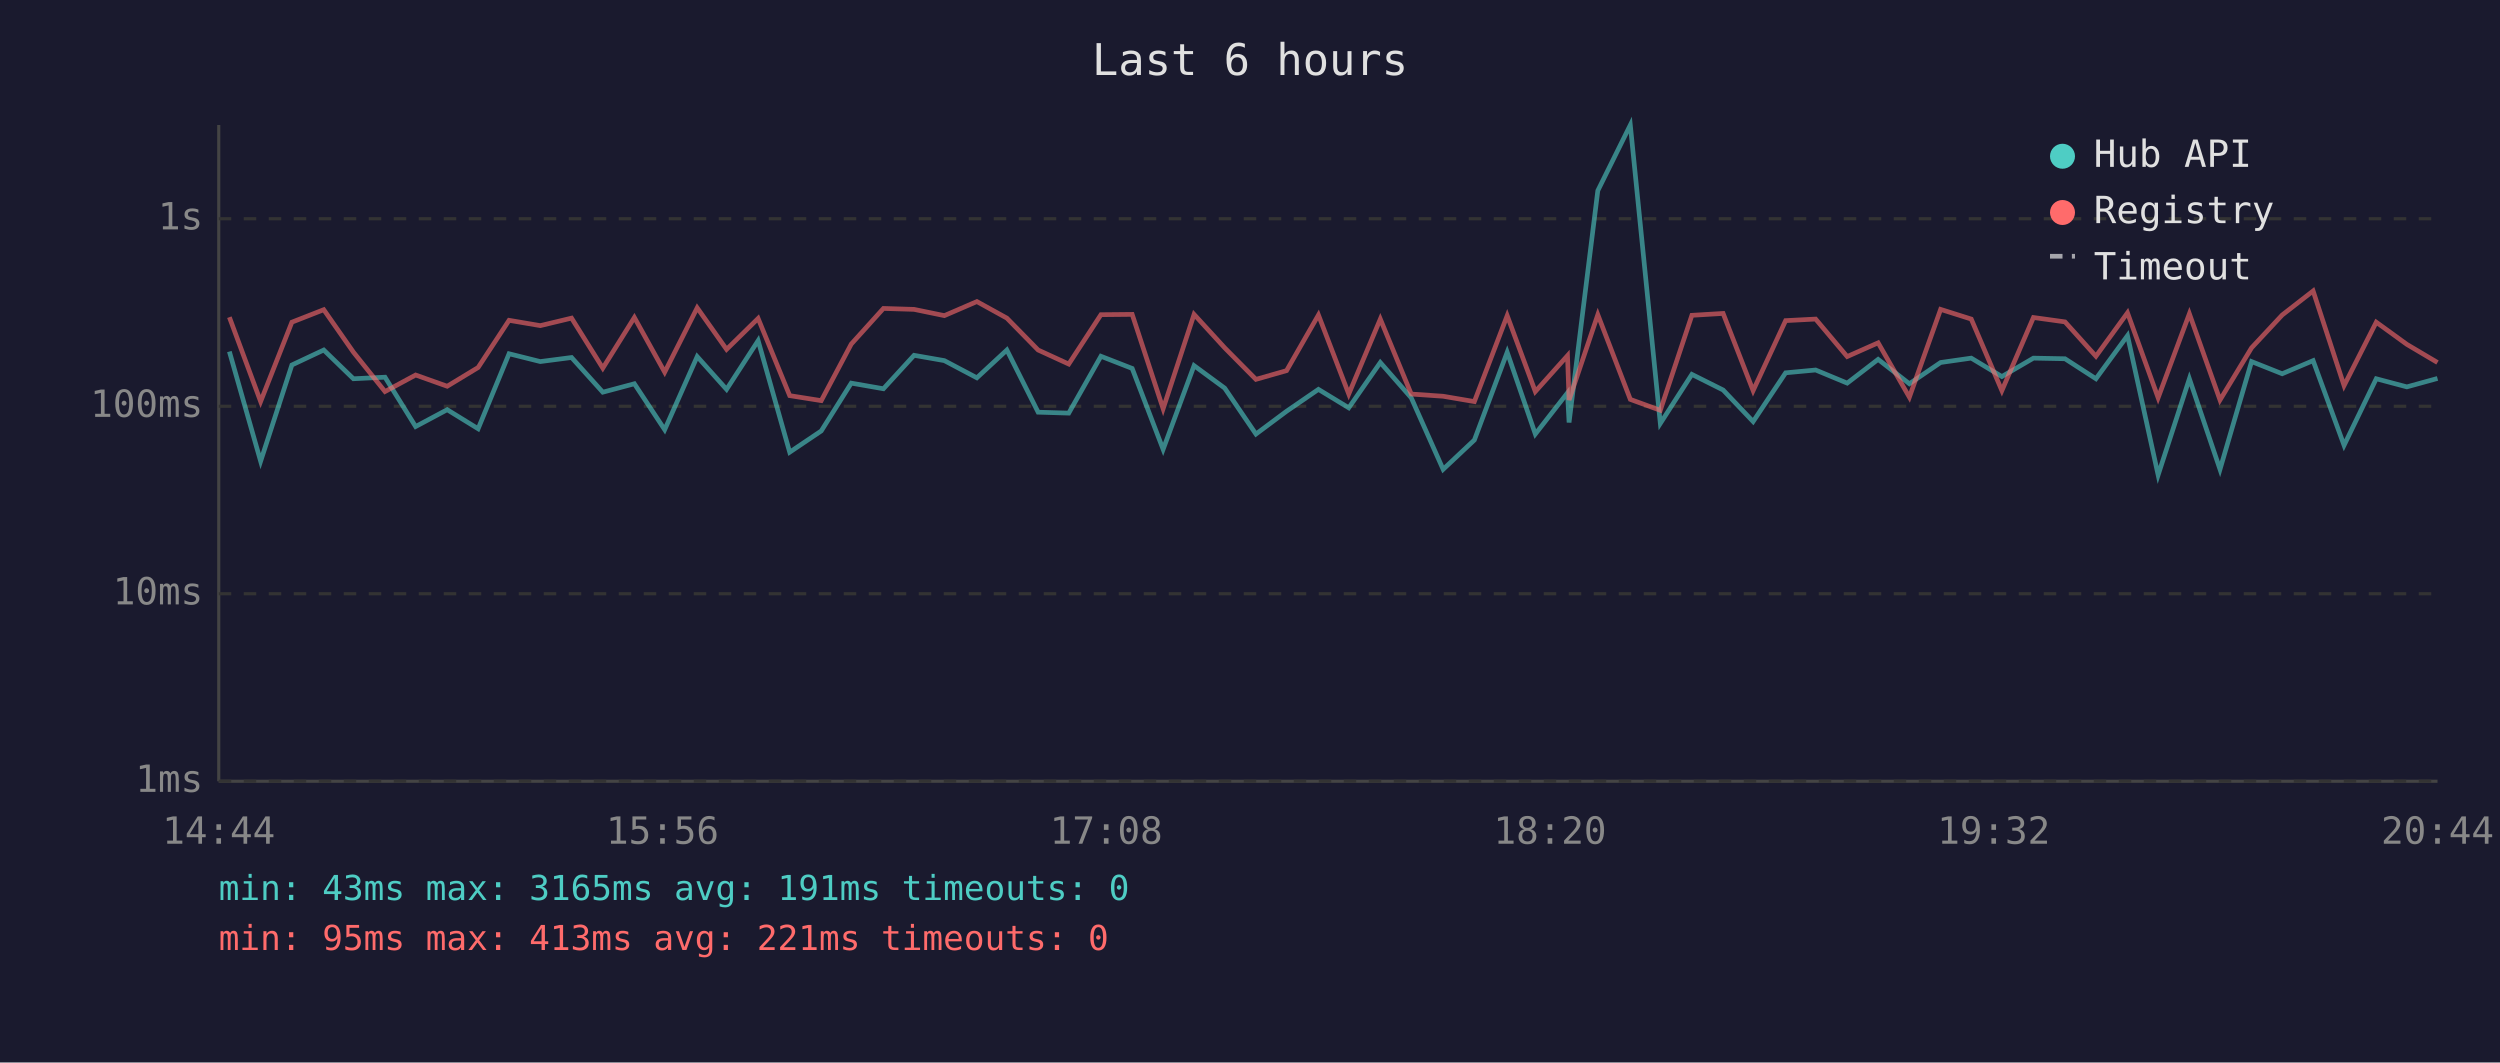
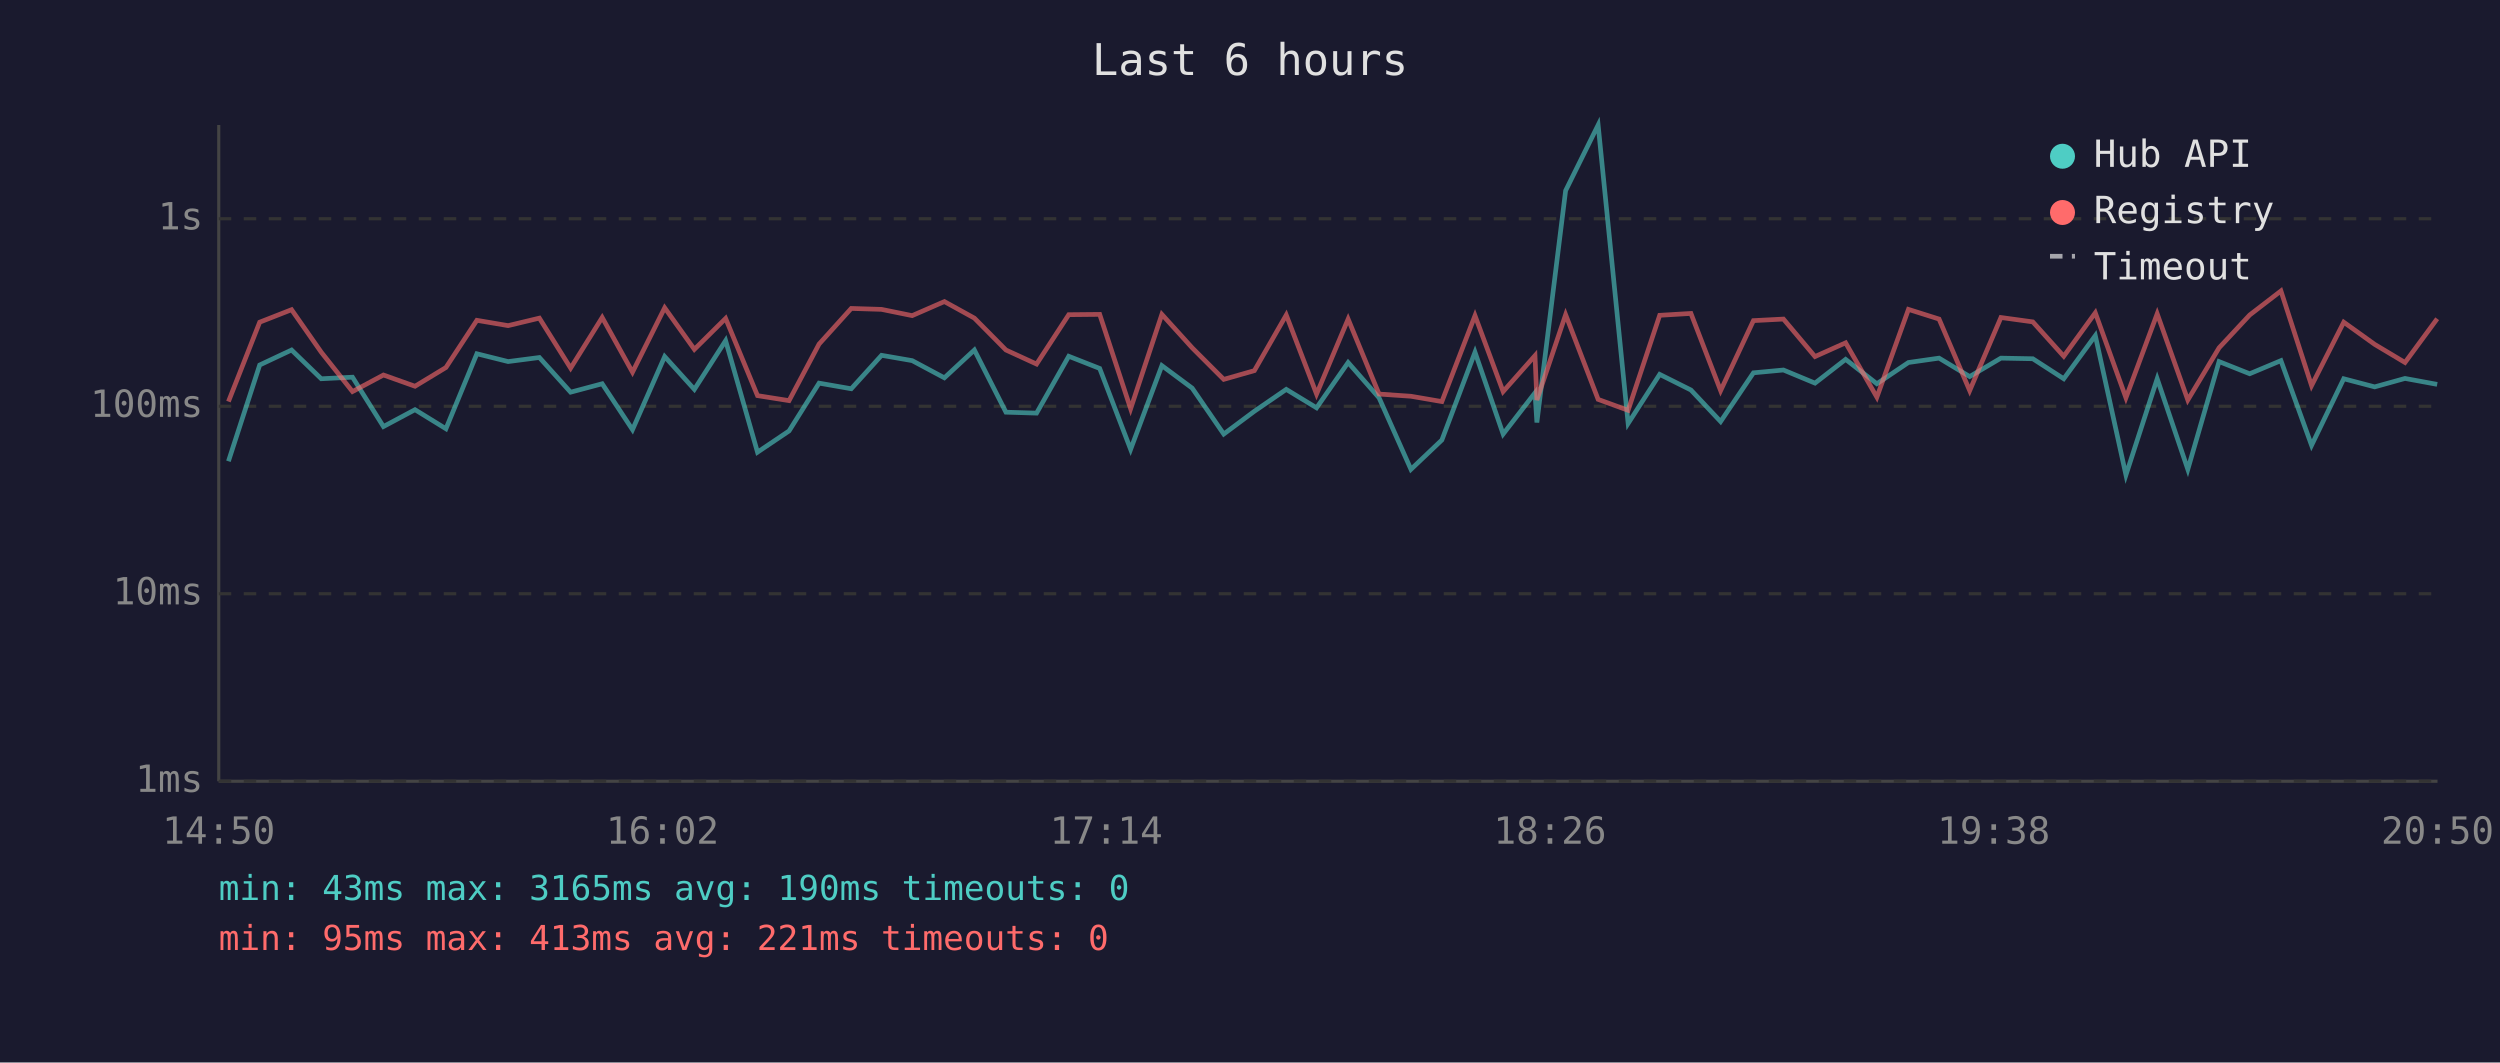
<svg xmlns="http://www.w3.org/2000/svg" viewBox="0 0 800 340" font-family="monospace" font-size="12">
  <rect width="800" height="340" fill="#1a1a2e" />
  <text x="400" y="24" fill="#e0e0e0" font-size="14" text-anchor="middle">Last 6 hours</text>
  <line x1="70" y1="40" x2="70" y2="250" stroke="#444" stroke-width="1" />
  <line x1="70" y1="250" x2="780" y2="250" stroke="#444" stroke-width="1" />
  <line x1="70" y1="250" x2="780" y2="250" stroke="#333" stroke-width="1" stroke-dasharray="4" />
  <text x="65" y="250" fill="#888" text-anchor="end" dominant-baseline="middle">1ms</text>
  <line x1="70" y1="190" x2="780" y2="190" stroke="#333" stroke-width="1" stroke-dasharray="4" />
  <text x="65" y="190" fill="#888" text-anchor="end" dominant-baseline="middle">10ms</text>
  <line x1="70" y1="130" x2="780" y2="130" stroke="#333" stroke-width="1" stroke-dasharray="4" />
  <text x="65" y="130" fill="#888" text-anchor="end" dominant-baseline="middle">100ms</text>
  <line x1="70" y1="70" x2="780" y2="70" stroke="#333" stroke-width="1" stroke-dasharray="4" />
  <text x="65" y="70" fill="#888" text-anchor="end" dominant-baseline="middle">1s</text>
-   <text x="70" y="270" fill="#888" text-anchor="middle">14:44</text>
-   <text x="212" y="270" fill="#888" text-anchor="middle">15:56</text>
-   <text x="354" y="270" fill="#888" text-anchor="middle">17:08</text>
-   <text x="496" y="270" fill="#888" text-anchor="middle">18:20</text>
-   <text x="638" y="270" fill="#888" text-anchor="middle">19:32</text>
-   <text x="780" y="270" fill="#888" text-anchor="middle">20:44</text>
-   <polyline points="73.4,112.5 83.4,147.6 93.4,116.8 103.6,112.0 113.1,121.2 123.2,120.7 133.0,136.5 143.1,131.1 153.0,137.2 162.9,113.2 172.9,115.7 182.9,114.4 192.9,125.5 203.0,122.8 212.7,137.5 223.1,114.1 232.5,124.6 242.6,109.0 252.7,144.7 262.8,137.9 272.4,122.6 282.7,124.4 292.5,113.7 302.2,115.4 312.6,120.9 322.2,112.0 332.2,131.9 342.0,132.2 352.3,114.0 362.3,117.9 372.2,143.8 382.1,117.0 391.9,124.2 401.9,138.9 411.7,131.6 421.9,124.6 431.6,130.5 441.7,116.0 451.6,127.3 461.8,150.2 471.8,140.8 482.3,112.7 491.3,138.9 501.6,125.7 502.1,135.2 511.3,61.0 521.7,40.0 531.3,135.5 541.4,119.8 551.4,124.8 561.0,134.9 571.4,119.3 581.0,118.4 591.1,122.6 601.0,115.0 611.0,122.8 621.0,116.0 630.8,114.6 640.6,120.5 650.7,114.6 660.8,114.8 670.7,121.2 680.8,107.4 690.6,152.0 700.6,121.2 710.4,150.2 720.5,115.7 730.3,119.6 740.2,115.4 750.1,142.5 760.4,121.2 770.2,123.8 780.0,121.1" fill="none" stroke="#4ecdc4" stroke-width="1.5" opacity="0.6" />
-   <polyline points="73.4,101.5 83.4,128.5 93.4,103.1 103.6,99.1 113.1,112.7 123.2,125.3 133.0,120.0 143.1,123.6 153.0,117.6 162.9,102.5 172.9,104.2 182.9,101.8 192.9,117.8 203.0,101.6 212.7,119.1 223.1,98.5 232.5,111.8 242.6,101.9 252.7,126.6 262.8,128.2 272.4,110.1 282.7,98.7 292.5,99.0 302.2,101.0 312.6,96.5 322.2,101.8 332.2,112.0 342.0,116.5 352.3,100.7 362.3,100.6 372.2,130.8 382.1,100.6 391.9,111.3 401.9,121.4 411.7,118.6 421.9,100.8 431.6,126.1 441.7,102.1 451.6,126.1 461.8,126.8 471.8,128.5 482.3,101.0 491.3,125.3 501.6,113.8 502.1,128.0 511.3,100.7 521.7,127.8 531.3,131.3 541.4,100.9 551.4,100.3 561.0,125.0 571.4,102.6 581.0,102.1 591.1,114.1 601.0,109.7 611.0,127.1 621.0,99.0 630.8,102.1 640.6,125.0 650.7,101.6 660.8,103.0 670.7,114.0 680.8,100.1 690.6,127.3 700.6,100.4 710.4,128.0 720.5,111.3 730.3,100.8 740.2,93.1 750.1,123.4 760.4,103.1 770.2,110.2 780.0,116.0" fill="none" stroke="#ff6b6b" stroke-width="1.5" opacity="0.6" />
+   <text x="70" y="270" fill="#888" text-anchor="middle">14:50</text>
+   <text x="212" y="270" fill="#888" text-anchor="middle">16:02</text>
+   <text x="354" y="270" fill="#888" text-anchor="middle">17:14</text>
+   <text x="496" y="270" fill="#888" text-anchor="middle">18:26</text>
+   <text x="638" y="270" fill="#888" text-anchor="middle">19:38</text>
+   <text x="780" y="270" fill="#888" text-anchor="middle">20:50</text>
+   <polyline points="73.1,147.6 83.1,116.8 93.3,112.0 102.8,121.2 112.8,120.7 122.7,136.5 132.8,131.1 142.7,137.2 152.6,113.2 162.6,115.7 172.6,114.4 182.6,125.5 192.7,122.8 202.4,137.5 212.7,114.1 222.2,124.6 232.2,109.0 242.4,144.7 252.5,137.9 262.1,122.6 272.4,124.4 282.1,113.7 291.9,115.4 302.2,120.9 311.8,112.0 321.9,131.9 331.7,132.2 342.0,114.0 351.9,117.9 361.8,143.8 371.8,117.0 381.5,124.2 391.6,138.9 401.4,131.6 411.6,124.6 421.3,130.5 431.4,116.0 441.3,127.3 451.5,150.2 461.4,140.8 472.0,112.7 481.0,138.9 491.2,125.7 491.8,135.2 501.0,61.0 511.4,40.0 521.0,135.5 531.1,119.8 541.1,124.8 550.6,134.9 561.1,119.3 570.7,118.4 580.8,122.6 590.6,115.0 600.6,122.8 610.7,116.0 620.5,114.6 630.3,120.5 640.3,114.6 650.5,114.8 660.4,121.2 670.5,107.4 680.3,152.0 690.3,121.2 700.1,150.2 710.1,115.7 719.9,119.6 729.9,115.4 739.7,142.5 750.0,121.2 759.9,123.8 769.6,121.1 779.9,123.0" fill="none" stroke="#4ecdc4" stroke-width="1.5" opacity="0.6" />
+   <polyline points="73.1,128.5 83.1,103.1 93.3,99.1 102.8,112.7 112.8,125.3 122.7,120.0 132.8,123.6 142.7,117.6 152.6,102.5 162.6,104.2 172.6,101.8 182.6,117.8 192.7,101.6 202.4,119.1 212.7,98.5 222.2,111.8 232.2,101.9 242.4,126.6 252.5,128.2 262.1,110.1 272.4,98.7 282.1,99.0 291.9,101.0 302.2,96.5 311.8,101.8 321.9,112.0 331.7,116.5 342.0,100.7 351.9,100.6 361.8,130.8 371.8,100.6 381.5,111.3 391.6,121.4 401.4,118.6 411.6,100.8 421.3,126.1 431.4,102.1 441.3,126.1 451.5,126.8 461.4,128.5 472.0,101.0 481.0,125.3 491.2,113.8 491.8,128.0 501.0,100.7 511.4,127.8 521.0,131.3 531.1,100.9 541.1,100.3 550.6,125.0 561.1,102.6 570.7,102.1 580.8,114.1 590.6,109.7 600.6,127.1 610.7,99.0 620.5,102.1 630.3,125.0 640.3,101.6 650.5,103.0 660.4,114.0 670.5,100.1 680.3,127.3 690.3,100.4 700.1,128.0 710.1,111.3 719.9,100.8 729.9,93.1 739.7,123.4 750.0,103.1 759.9,110.2 769.6,116.0 779.9,102.0" fill="none" stroke="#ff6b6b" stroke-width="1.5" opacity="0.6" />
  <circle cx="660" cy="50" r="4" fill="#4ecdc4" />
  <text x="670" y="50" fill="#e0e0e0" dominant-baseline="middle">Hub API</text>
  <circle cx="660" cy="68" r="4" fill="#ff6b6b" />
  <text x="670" y="68" fill="#e0e0e0" dominant-baseline="middle">Registry</text>
  <line x1="656" y1="82" x2="664" y2="82" stroke="#e0e0e0" stroke-width="1.5" stroke-dasharray="4,3" opacity="0.7" />
  <text x="670" y="86" fill="#e0e0e0" dominant-baseline="middle">Timeout</text>
-   <text x="70" y="288" fill="#4ecdc4" font-size="11">min: 43ms  max: 3165ms  avg: 191ms  timeouts: 0</text>
+   <text x="70" y="288" fill="#4ecdc4" font-size="11">min: 43ms  max: 3165ms  avg: 190ms  timeouts: 0</text>
  <text x="70" y="304" fill="#ff6b6b" font-size="11">min: 95ms  max: 413ms  avg: 221ms  timeouts: 0</text>
</svg>
